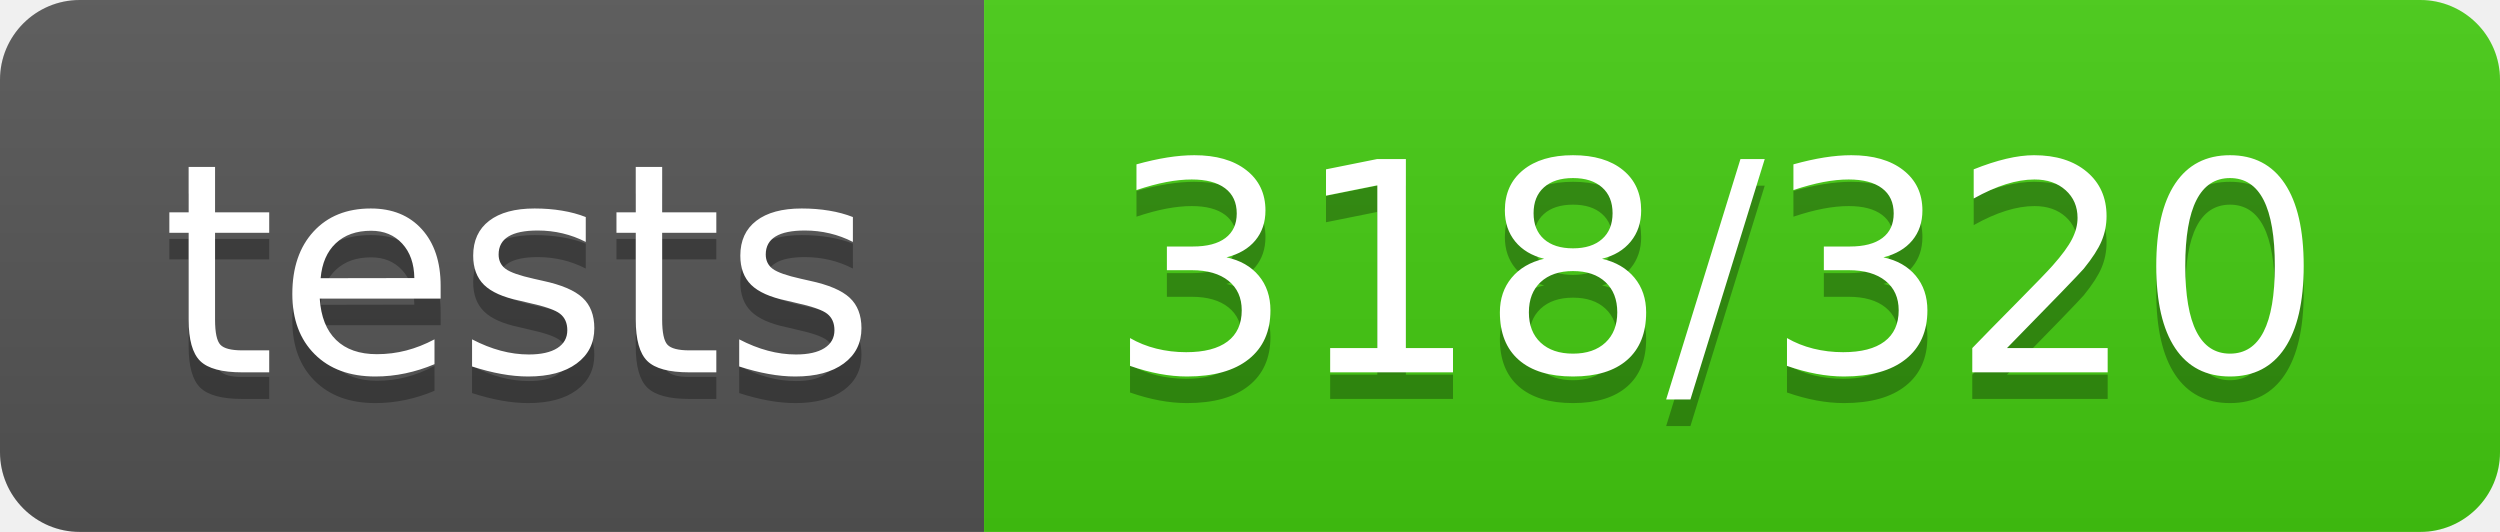
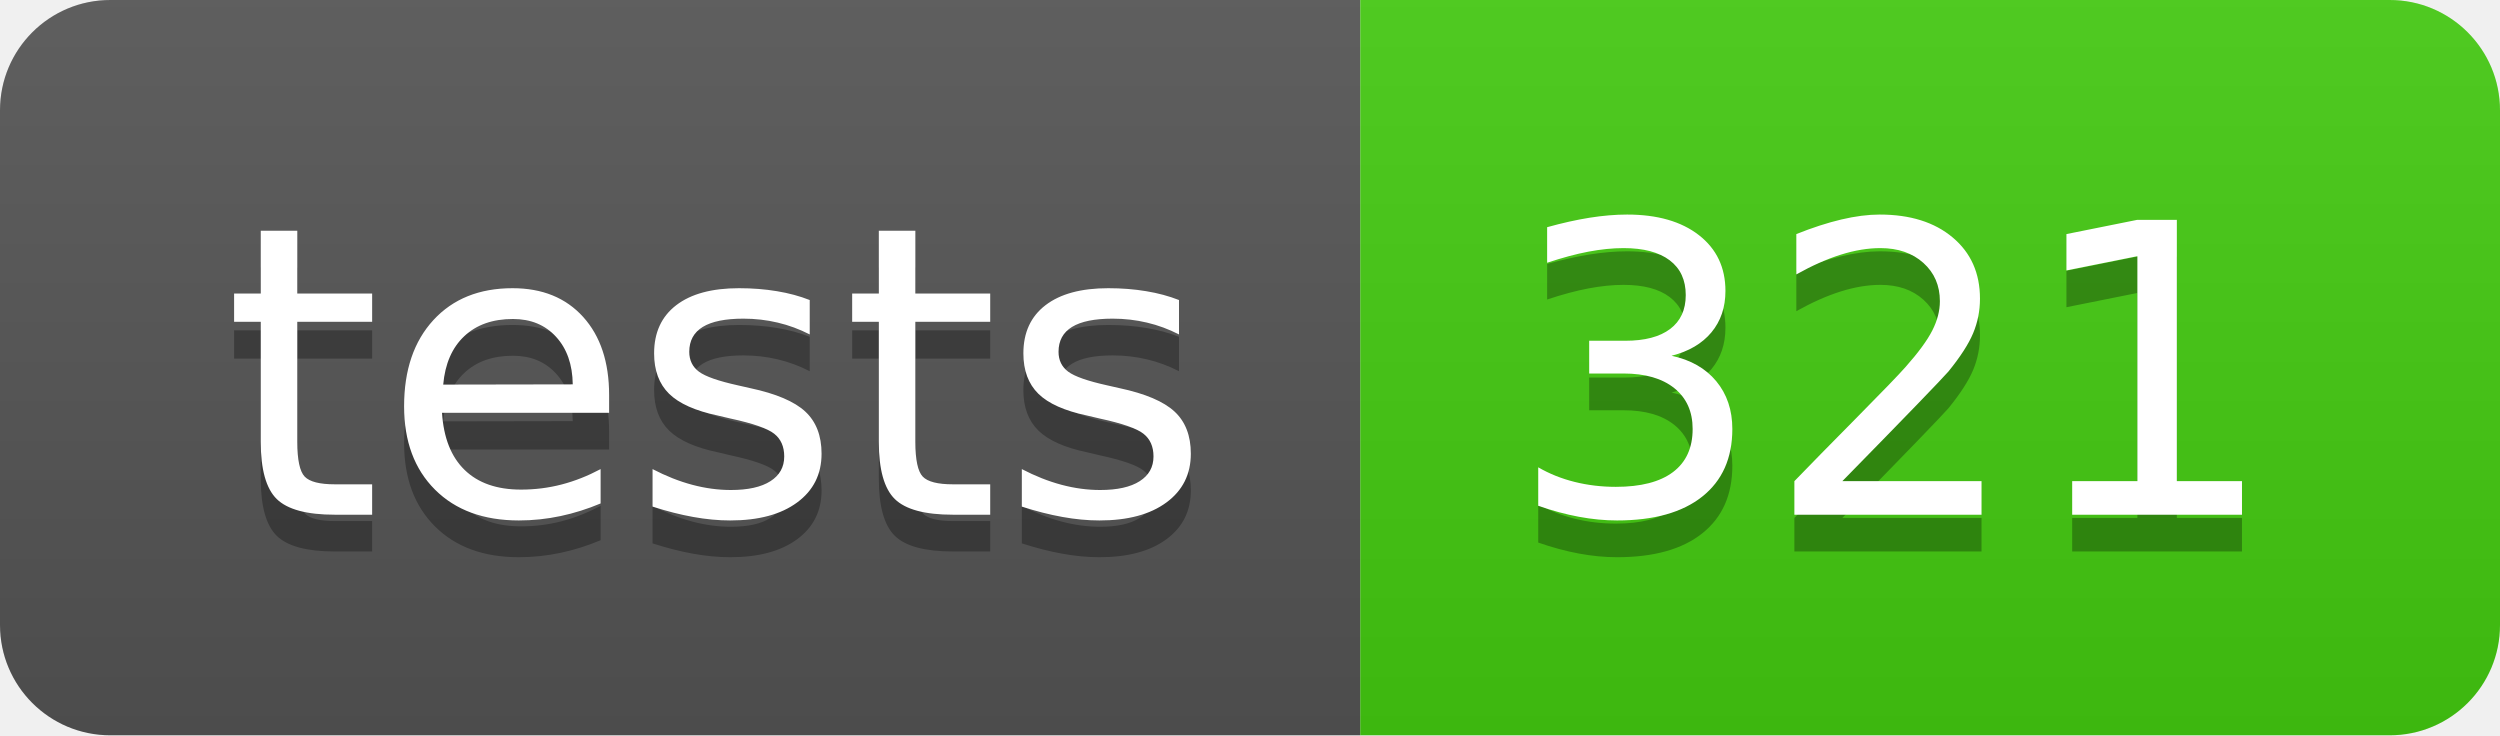
- <svg xmlns="http://www.w3.org/2000/svg" width="94" height="20" role="img" aria-label="tests: 318/320">
+ <svg xmlns="http://www.w3.org/2000/svg" width="68" height="20" role="img" aria-label="tests: 321">
  <linearGradient id="s" x2="0" y2="100%">
    <stop offset="0" stop-color="#bbb" stop-opacity=".1" />
    <stop offset="1" stop-opacity=".1" />
  </linearGradient>
  <clipPath id="r">
-     <rect width="94" height="20" rx="3" fill="#fff" />
+     <rect width="68" height="20" rx="3" fill="#fff" />
  </clipPath>
  <g clip-path="url(#r)">
    <rect width="37" height="20" fill="#555" />
-     <rect x="37" width="57" height="20" fill="#4c1" />
-     <rect width="94" height="20" fill="url(#s)" />
+     <rect x="37" width="31" height="20" fill="#4c1" />
+     <rect width="68" height="20" fill="url(#s)" />
  </g>
  <g fill="#fff" text-anchor="middle" font-family="Verdana,Geneva,DejaVu Sans,sans-serif" text-rendering="geometricPrecision" font-size="110">
    <text aria-hidden="true" x="195" y="150" fill="#010101" fill-opacity=".3" transform="scale(.1)" textLength="270">tests</text>
    <text x="195" y="140" transform="scale(.1)" fill="#fff" textLength="270">tests</text>
-     <text aria-hidden="true" x="645" y="150" fill="#010101" fill-opacity=".3" transform="scale(.1)" textLength="470">318/320</text>
-     <text x="645" y="140" transform="scale(.1)" fill="#fff" textLength="470">318/320</text>
+     <text aria-hidden="true" x="515" y="150" fill="#010101" fill-opacity=".3" transform="scale(.1)" textLength="210">321</text>
+     <text x="515" y="140" transform="scale(.1)" fill="#fff" textLength="210">321</text>
  </g>
</svg>
